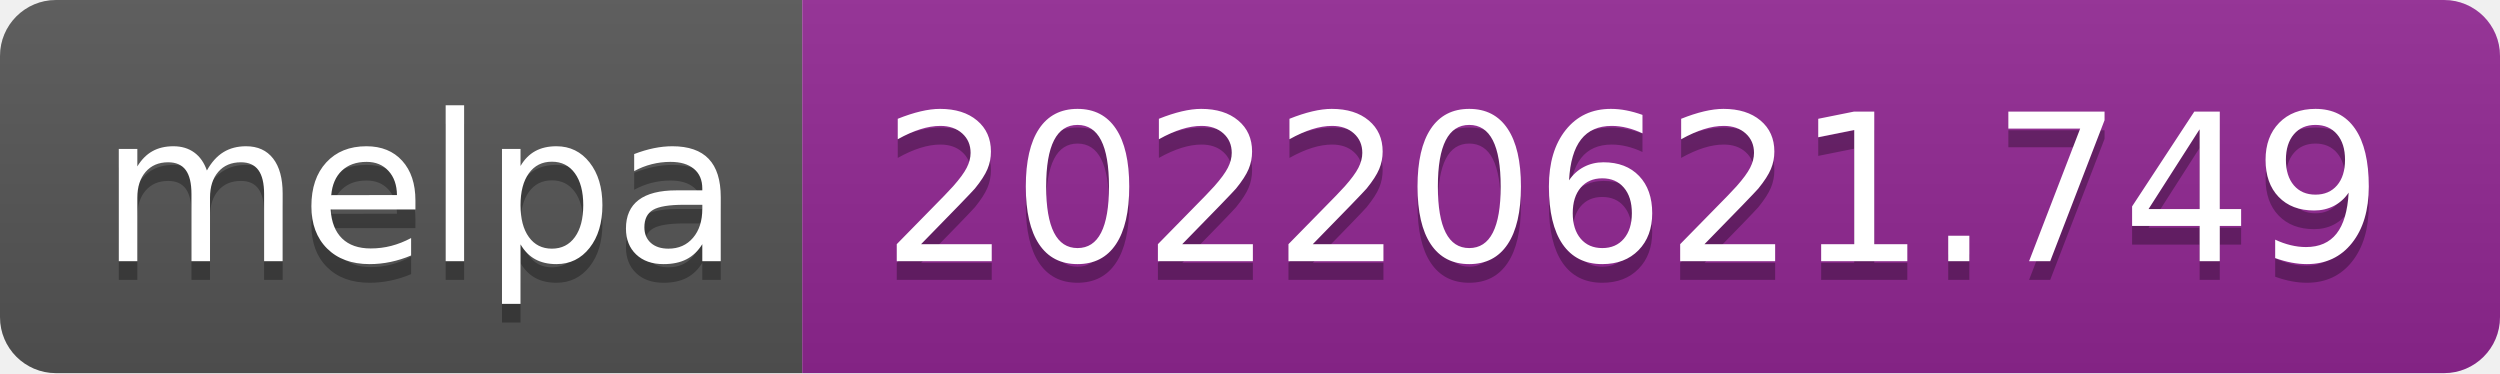
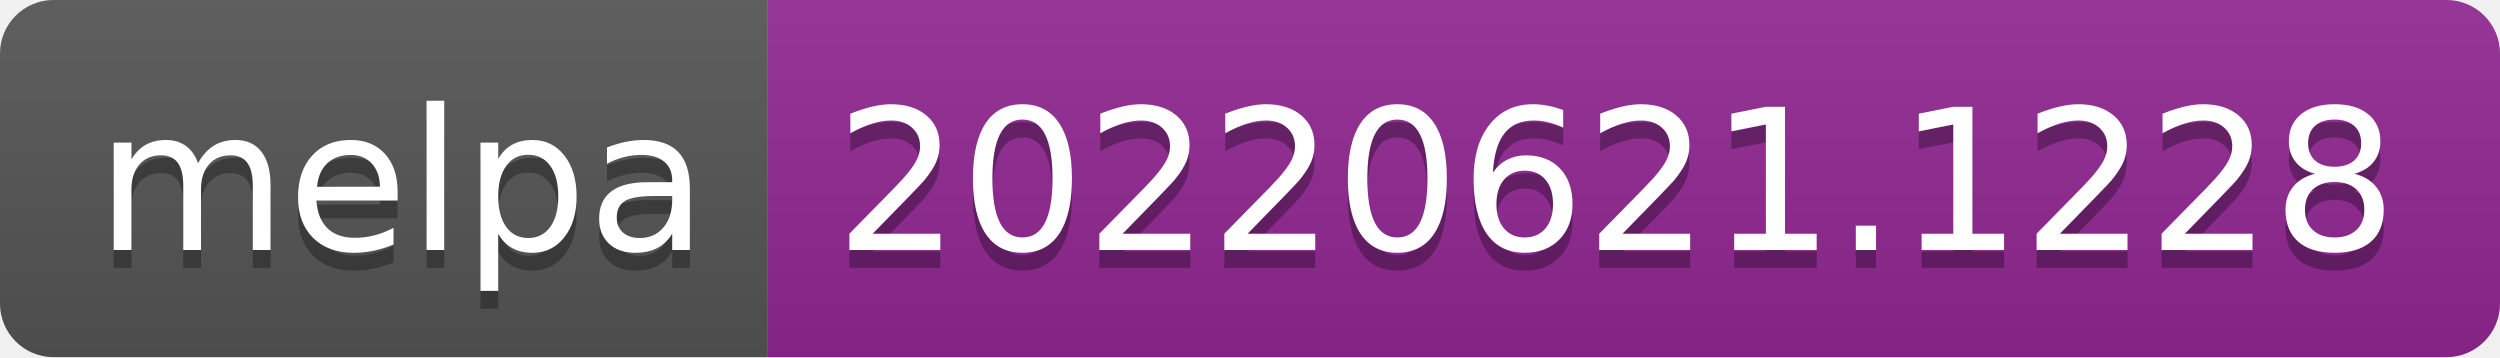
- <svg xmlns="http://www.w3.org/2000/svg" width="134" height="20" role="img" aria-label="melpa: 20220621.749">
+ <svg xmlns="http://www.w3.org/2000/svg" width="140" height="20" role="img" aria-label="melpa: 20220621.1228">
  <linearGradient id="s" x2="0" y2="100%">
    <stop offset="0" stop-color="#bbb" stop-opacity=".1" />
    <stop offset="1" stop-opacity=".1" />
  </linearGradient>
  <clipPath id="r">
-     <rect width="134" height="20" rx="3" fill="#fff" />
+     <rect width="140" height="20" rx="3" fill="#fff" />
  </clipPath>
  <g clip-path="url(#r)">
    <rect width="43" height="20" fill="#555" />
-     <rect x="43" width="91" height="20" fill="#922793" />
-     <rect width="134" height="20" fill="url(#s)" />
+     <rect x="43" width="97" height="20" fill="#922793" />
+     <rect width="140" height="20" fill="url(#s)" />
  </g>
  <g fill="#fff" text-anchor="middle" font-family="Verdana,Geneva,DejaVu Sans,sans-serif" text-rendering="geometricPrecision" font-size="110">
    <text aria-hidden="true" x="225" y="150" fill="#010101" fill-opacity=".3" transform="scale(.1)" textLength="330">melpa</text>
    <text x="225" y="140" transform="scale(.1)" fill="#fff" textLength="330">melpa</text>
-     <text aria-hidden="true" x="875" y="150" fill="#010101" fill-opacity=".3" transform="scale(.1)" textLength="810">20220621.749</text>
-     <text x="875" y="140" transform="scale(.1)" fill="#fff" textLength="810">20220621.749</text>
+     <text aria-hidden="true" x="905" y="150" fill="#010101" fill-opacity=".3" transform="scale(.1)" textLength="870">20220621.1228</text>
+     <text x="905" y="140" transform="scale(.1)" fill="#fff" textLength="870">20220621.1228</text>
  </g>
</svg>
